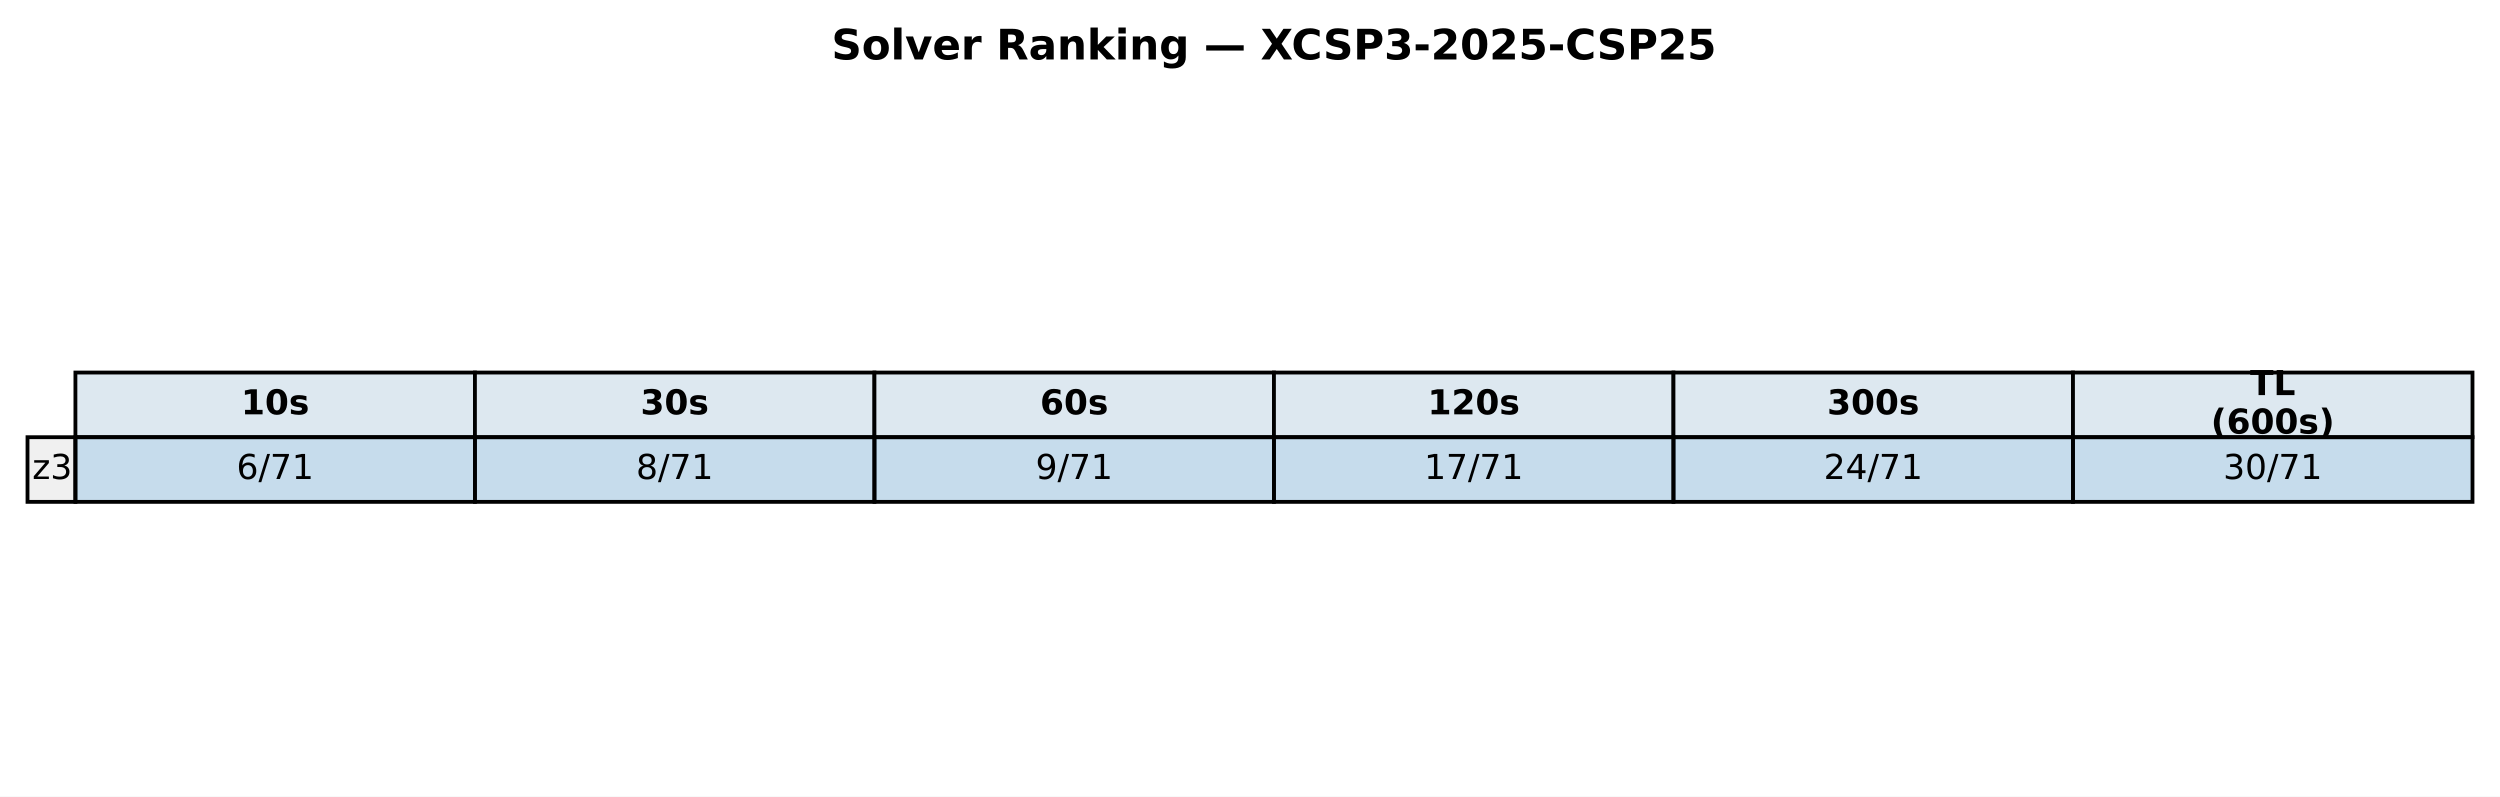
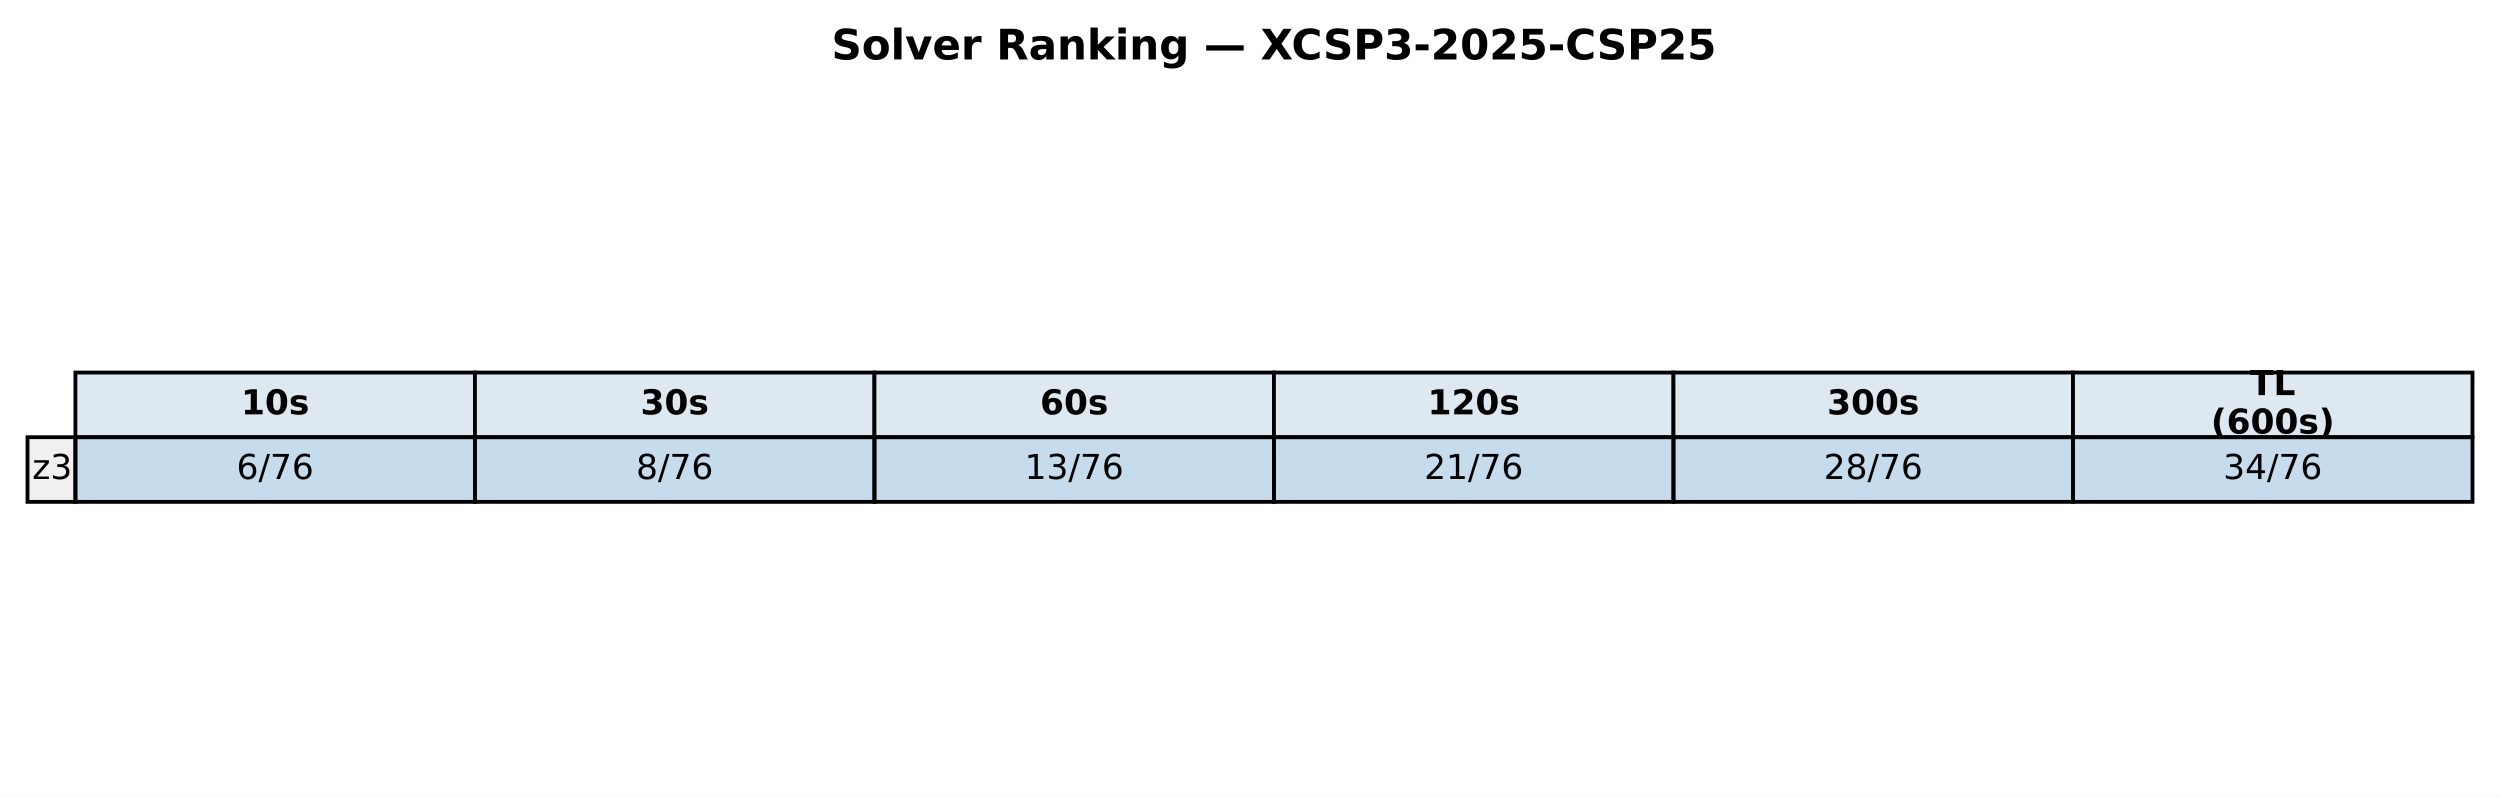
<svg xmlns="http://www.w3.org/2000/svg" xmlns:xlink="http://www.w3.org/1999/xlink" width="654.382pt" height="208.518pt" viewBox="0 0 654.382 208.518" version="1.1">
  <defs>
    <style type="text/css">*{stroke-linejoin: round; stroke-linecap: butt}</style>
  </defs>
  <g id="figure_1">
    <g id="patch_1">
      <path d="M 0 208.518  L 654.382 208.518  L 654.382 0  L 0 0  z " style="fill: #ffffff" />
    </g>
    <g id="axes_1">
      <g id="table_1">
        <g id="patch_2">
          <path d="M 19.74 114.438  L 124.314 114.438  L 124.314 97.514  L 19.74 97.514  z " style="fill: #dde8f0; stroke: #000000; stroke-linejoin: miter" />
        </g>
        <g id="text_1">
          <g transform="translate(63.08643 108.4594) scale(0.09 -0.09)">
            <defs>
              <path id="DejaVuSans-Bold-31" d="M 750 831  L 1813 831  L 1813 3847  L 722 3622  L 722 4441  L 1806 4666  L 2950 4666  L 2950 831  L 4013 831  L 4013 0  L 750 0  L 750 831  z " transform="scale(0.015625)" />
              <path id="DejaVuSans-Bold-30" d="M 2944 2338  Q 2944 3213 2780 3570  Q 2616 3928 2228 3928  Q 1841 3928 1675 3570  Q 1509 3213 1509 2338  Q 1509 1453 1675 1090  Q 1841 728 2228 728  Q 2613 728 2778 1090  Q 2944 1453 2944 2338  z M 4147 2328  Q 4147 1169 3647 539  Q 3147 -91 2228 -91  Q 1306 -91 806 539  Q 306 1169 306 2328  Q 306 3491 806 4120  Q 1306 4750 2228 4750  Q 3147 4750 3647 4120  Q 4147 3491 4147 2328  z " transform="scale(0.015625)" />
              <path id="DejaVuSans-Bold-73" d="M 3272 3391  L 3272 2541  Q 2913 2691 2578 2766  Q 2244 2841 1947 2841  Q 1628 2841 1473 2761  Q 1319 2681 1319 2516  Q 1319 2381 1436 2309  Q 1553 2238 1856 2203  L 2053 2175  Q 2913 2066 3209 1816  Q 3506 1566 3506 1031  Q 3506 472 3093 190  Q 2681 -91 1863 -91  Q 1516 -91 1145 -36  Q 775 19 384 128  L 384 978  Q 719 816 1070 734  Q 1422 653 1784 653  Q 2113 653 2278 743  Q 2444 834 2444 1013  Q 2444 1163 2330 1236  Q 2216 1309 1875 1350  L 1678 1375  Q 931 1469 631 1722  Q 331 1975 331 2491  Q 331 3047 712 3315  Q 1094 3584 1881 3584  Q 2191 3584 2531 3537  Q 2872 3491 3272 3391  z " transform="scale(0.015625)" />
            </defs>
            <use xlink:href="#DejaVuSans-Bold-31" />
            <use xlink:href="#DejaVuSans-Bold-30" transform="translate(69.58008 0)" />
            <use xlink:href="#DejaVuSans-Bold-73" transform="translate(139.1602 0)" />
          </g>
        </g>
        <g id="patch_3">
          <path d="M 124.314 114.438  L 228.887 114.438  L 228.887 97.514  L 124.314 97.514  z " style="fill: #dde8f0; stroke: #000000; stroke-linejoin: miter" />
        </g>
        <g id="text_2">
          <g transform="translate(167.6601 108.4594) scale(0.09 -0.09)">
            <defs>
              <path id="DejaVuSans-Bold-33" d="M 2981 2516  Q 3453 2394 3698 2092  Q 3944 1791 3944 1325  Q 3944 631 3412 270  Q 2881 -91 1863 -91  Q 1503 -91 1142 -33  Q 781 25 428 141  L 428 1069  Q 766 900 1098 814  Q 1431 728 1753 728  Q 2231 728 2486 893  Q 2741 1059 2741 1369  Q 2741 1688 2480 1852  Q 2219 2016 1709 2016  L 1228 2016  L 1228 2791  L 1734 2791  Q 2188 2791 2409 2933  Q 2631 3075 2631 3366  Q 2631 3634 2415 3781  Q 2200 3928 1806 3928  Q 1516 3928 1219 3862  Q 922 3797 628 3669  L 628 4550  Q 984 4650 1334 4700  Q 1684 4750 2022 4750  Q 2931 4750 3382 4451  Q 3834 4153 3834 3553  Q 3834 3144 3618 2883  Q 3403 2622 2981 2516  z " transform="scale(0.015625)" />
            </defs>
            <use xlink:href="#DejaVuSans-Bold-33" />
            <use xlink:href="#DejaVuSans-Bold-30" transform="translate(69.58008 0)" />
            <use xlink:href="#DejaVuSans-Bold-73" transform="translate(139.1602 0)" />
          </g>
        </g>
        <g id="patch_4">
          <path d="M 228.887 114.438  L 333.461 114.438  L 333.461 97.514  L 228.887 97.514  z " style="fill: #dde8f0; stroke: #000000; stroke-linejoin: miter" />
        </g>
        <g id="text_3">
          <g transform="translate(272.2338 108.4594) scale(0.09 -0.09)">
            <defs>
              <path id="DejaVuSans-Bold-36" d="M 2316 2303  Q 2000 2303 1842 2098  Q 1684 1894 1684 1484  Q 1684 1075 1842 870  Q 2000 666 2316 666  Q 2634 666 2792 870  Q 2950 1075 2950 1484  Q 2950 1894 2792 2098  Q 2634 2303 2316 2303  z M 3803 4544  L 3803 3681  Q 3506 3822 3243 3889  Q 2981 3956 2731 3956  Q 2194 3956 1894 3657  Q 1594 3359 1544 2772  Q 1750 2925 1990 3001  Q 2231 3078 2516 3078  Q 3231 3078 3670 2659  Q 4109 2241 4109 1563  Q 4109 813 3618 361  Q 3128 -91 2303 -91  Q 1394 -91 895 523  Q 397 1138 397 2266  Q 397 3422 980 4083  Q 1563 4744 2578 4744  Q 2900 4744 3203 4694  Q 3506 4644 3803 4544  z " transform="scale(0.015625)" />
            </defs>
            <use xlink:href="#DejaVuSans-Bold-36" />
            <use xlink:href="#DejaVuSans-Bold-30" transform="translate(69.58008 0)" />
            <use xlink:href="#DejaVuSans-Bold-73" transform="translate(139.1602 0)" />
          </g>
        </g>
        <g id="patch_5">
          <path d="M 333.461 114.438  L 438.035 114.438  L 438.035 97.514  L 333.461 97.514  z " style="fill: #dde8f0; stroke: #000000; stroke-linejoin: miter" />
        </g>
        <g id="text_4">
          <g transform="translate(373.6765 108.4594) scale(0.09 -0.09)">
            <defs>
              <path id="DejaVuSans-Bold-32" d="M 1844 884  L 3897 884  L 3897 0  L 506 0  L 506 884  L 2209 2388  Q 2438 2594 2547 2791  Q 2656 2988 2656 3200  Q 2656 3528 2436 3728  Q 2216 3928 1850 3928  Q 1569 3928 1234 3808  Q 900 3688 519 3450  L 519 4475  Q 925 4609 1322 4679  Q 1719 4750 2100 4750  Q 2938 4750 3402 4381  Q 3866 4013 3866 3353  Q 3866 2972 3669 2642  Q 3472 2313 2841 1759  L 1844 884  z " transform="scale(0.015625)" />
            </defs>
            <use xlink:href="#DejaVuSans-Bold-31" />
            <use xlink:href="#DejaVuSans-Bold-32" transform="translate(69.58008 0)" />
            <use xlink:href="#DejaVuSans-Bold-30" transform="translate(139.1602 0)" />
            <use xlink:href="#DejaVuSans-Bold-73" transform="translate(208.7402 0)" />
          </g>
        </g>
        <g id="patch_6">
          <path d="M 438.035 114.438  L 542.608 114.438  L 542.608 97.514  L 438.035 97.514  z " style="fill: #dde8f0; stroke: #000000; stroke-linejoin: miter" />
        </g>
        <g id="text_5">
          <g transform="translate(478.2502 108.4594) scale(0.09 -0.09)">
            <use xlink:href="#DejaVuSans-Bold-33" />
            <use xlink:href="#DejaVuSans-Bold-30" transform="translate(69.58008 0)" />
            <use xlink:href="#DejaVuSans-Bold-30" transform="translate(139.1602 0)" />
            <use xlink:href="#DejaVuSans-Bold-73" transform="translate(208.7402 0)" />
          </g>
        </g>
        <g id="patch_7">
          <path d="M 542.608 114.438  L 647.182 114.438  L 647.182 97.514  L 542.608 97.514  z " style="fill: #dde8f0; stroke: #000000; stroke-linejoin: miter" />
        </g>
        <g id="text_6">
          <g transform="translate(588.958 103.4204) scale(0.09 -0.09)">
            <defs>
              <path id="DejaVuSans-Bold-54" d="M 31 4666  L 4331 4666  L 4331 3756  L 2784 3756  L 2784 0  L 1581 0  L 1581 3756  L 31 3756  L 31 4666  z " transform="scale(0.015625)" />
              <path id="DejaVuSans-Bold-4c" d="M 588 4666  L 1791 4666  L 1791 909  L 3903 909  L 3903 0  L 588 0  L 588 4666  z " transform="scale(0.015625)" />
            </defs>
            <use xlink:href="#DejaVuSans-Bold-54" />
            <use xlink:href="#DejaVuSans-Bold-4c" transform="translate(68.21289 0)" />
          </g>
          <g transform="translate(578.7106 113.4984) scale(0.09 -0.09)">
            <defs>
              <path id="DejaVuSans-Bold-28" d="M 2413 -844  L 1484 -844  Q 1006 -72 778 623  Q 550 1319 550 2003  Q 550 2688 779 3389  Q 1009 4091 1484 4856  L 2413 4856  Q 2013 4116 1813 3408  Q 1613 2700 1613 2009  Q 1613 1319 1811 609  Q 2009 -100 2413 -844  z " transform="scale(0.015625)" />
              <path id="DejaVuSans-Bold-29" d="M 513 -844  Q 913 -100 1113 609  Q 1313 1319 1313 2009  Q 1313 2700 1113 3408  Q 913 4116 513 4856  L 1441 4856  Q 1916 4091 2145 3389  Q 2375 2688 2375 2003  Q 2375 1319 2147 623  Q 1919 -72 1441 -844  L 513 -844  z " transform="scale(0.015625)" />
            </defs>
            <use xlink:href="#DejaVuSans-Bold-28" />
            <use xlink:href="#DejaVuSans-Bold-36" transform="translate(45.70312 0)" />
            <use xlink:href="#DejaVuSans-Bold-30" transform="translate(115.2832 0)" />
            <use xlink:href="#DejaVuSans-Bold-30" transform="translate(184.8633 0)" />
            <use xlink:href="#DejaVuSans-Bold-73" transform="translate(254.4434 0)" />
            <use xlink:href="#DejaVuSans-Bold-29" transform="translate(313.9648 0)" />
          </g>
        </g>
        <g id="patch_8">
          <path d="M 7.2 131.363  L 19.74 131.363  L 19.74 114.438  L 7.2 114.438  z " style="fill: #f0f0f0; stroke: #000000; stroke-linejoin: miter" />
        </g>
        <g id="text_7">
          <g transform="translate(8.453981 125.3841) scale(0.09 -0.09)">
            <defs>
              <path id="DejaVuSans-7a" d="M 353 3500  L 3084 3500  L 3084 2975  L 922 459  L 3084 459  L 3084 0  L 275 0  L 275 525  L 2438 3041  L 353 3041  L 353 3500  z " transform="scale(0.015625)" />
              <path id="DejaVuSans-33" d="M 2597 2516  Q 3050 2419 3304 2112  Q 3559 1806 3559 1356  Q 3559 666 3084 287  Q 2609 -91 1734 -91  Q 1441 -91 1130 -33  Q 819 25 488 141  L 488 750  Q 750 597 1062 519  Q 1375 441 1716 441  Q 2309 441 2620 675  Q 2931 909 2931 1356  Q 2931 1769 2642 2001  Q 2353 2234 1838 2234  L 1294 2234  L 1294 2753  L 1863 2753  Q 2328 2753 2575 2939  Q 2822 3125 2822 3475  Q 2822 3834 2567 4026  Q 2313 4219 1838 4219  Q 1578 4219 1281 4162  Q 984 4106 628 3988  L 628 4550  Q 988 4650 1302 4700  Q 1616 4750 1894 4750  Q 2613 4750 3031 4423  Q 3450 4097 3450 3541  Q 3450 3153 3228 2886  Q 3006 2619 2597 2516  z " transform="scale(0.015625)" />
            </defs>
            <use xlink:href="#DejaVuSans-7a" />
            <use xlink:href="#DejaVuSans-33" transform="translate(52.49023 0)" />
          </g>
        </g>
        <g id="patch_9">
          <path d="M 19.74 131.363  L 124.314 131.363  L 124.314 114.438  L 19.74 114.438  z " style="fill: #1f77b4; fill-opacity: 0.25; stroke: #000000; stroke-linejoin: miter" />
        </g>
        <g id="text_8">
          <g transform="translate(61.92135 125.3841) scale(0.09 -0.09)">
            <defs>
              <path id="DejaVuSans-36" d="M 2113 2584  Q 1688 2584 1439 2293  Q 1191 2003 1191 1497  Q 1191 994 1439 701  Q 1688 409 2113 409  Q 2538 409 2786 701  Q 3034 994 3034 1497  Q 3034 2003 2786 2293  Q 2538 2584 2113 2584  z M 3366 4563  L 3366 3988  Q 3128 4100 2886 4159  Q 2644 4219 2406 4219  Q 1781 4219 1451 3797  Q 1122 3375 1075 2522  Q 1259 2794 1537 2939  Q 1816 3084 2150 3084  Q 2853 3084 3261 2657  Q 3669 2231 3669 1497  Q 3669 778 3244 343  Q 2819 -91 2113 -91  Q 1303 -91 875 529  Q 447 1150 447 2328  Q 447 3434 972 4092  Q 1497 4750 2381 4750  Q 2619 4750 2861 4703  Q 3103 4656 3366 4563  z " transform="scale(0.015625)" />
              <path id="DejaVuSans-2f" d="M 1625 4666  L 2156 4666  L 531 -594  L 0 -594  L 1625 4666  z " transform="scale(0.015625)" />
              <path id="DejaVuSans-37" d="M 525 4666  L 3525 4666  L 3525 4397  L 1831 0  L 1172 0  L 2766 4134  L 525 4134  L 525 4666  z " transform="scale(0.015625)" />
-               <path id="DejaVuSans-31" d="M 794 531  L 1825 531  L 1825 4091  L 703 3866  L 703 4441  L 1819 4666  L 2450 4666  L 2450 531  L 3481 531  L 3481 0  L 794 0  L 794 531  z " transform="scale(0.015625)" />
            </defs>
            <use xlink:href="#DejaVuSans-36" />
            <use xlink:href="#DejaVuSans-2f" transform="translate(63.62305 0)" />
            <use xlink:href="#DejaVuSans-37" transform="translate(97.31445 0)" />
-             <use xlink:href="#DejaVuSans-31" transform="translate(160.9375 0)" />
+             <use xlink:href="#DejaVuSans-36" transform="translate(160.9375 0)" />
          </g>
        </g>
        <g id="patch_10">
          <path d="M 124.314 131.363  L 228.887 131.363  L 228.887 114.438  L 124.314 114.438  z " style="fill: #1f77b4; fill-opacity: 0.25; stroke: #000000; stroke-linejoin: miter" />
        </g>
        <g id="text_9">
          <g transform="translate(166.495 125.3841) scale(0.09 -0.09)">
            <defs>
              <path id="DejaVuSans-38" d="M 2034 2216  Q 1584 2216 1326 1975  Q 1069 1734 1069 1313  Q 1069 891 1326 650  Q 1584 409 2034 409  Q 2484 409 2743 651  Q 3003 894 3003 1313  Q 3003 1734 2745 1975  Q 2488 2216 2034 2216  z M 1403 2484  Q 997 2584 770 2862  Q 544 3141 544 3541  Q 544 4100 942 4425  Q 1341 4750 2034 4750  Q 2731 4750 3128 4425  Q 3525 4100 3525 3541  Q 3525 3141 3298 2862  Q 3072 2584 2669 2484  Q 3125 2378 3379 2068  Q 3634 1759 3634 1313  Q 3634 634 3220 271  Q 2806 -91 2034 -91  Q 1263 -91 848 271  Q 434 634 434 1313  Q 434 1759 690 2068  Q 947 2378 1403 2484  z M 1172 3481  Q 1172 3119 1398 2916  Q 1625 2713 2034 2713  Q 2441 2713 2670 2916  Q 2900 3119 2900 3481  Q 2900 3844 2670 4047  Q 2441 4250 2034 4250  Q 1625 4250 1398 4047  Q 1172 3844 1172 3481  z " transform="scale(0.015625)" />
            </defs>
            <use xlink:href="#DejaVuSans-38" />
            <use xlink:href="#DejaVuSans-2f" transform="translate(63.62305 0)" />
            <use xlink:href="#DejaVuSans-37" transform="translate(97.31445 0)" />
-             <use xlink:href="#DejaVuSans-31" transform="translate(160.9375 0)" />
+             <use xlink:href="#DejaVuSans-36" transform="translate(160.9375 0)" />
          </g>
        </g>
        <g id="patch_11">
          <path d="M 228.887 131.363  L 333.461 131.363  L 333.461 114.438  L 228.887 114.438  z " style="fill: #1f77b4; fill-opacity: 0.25; stroke: #000000; stroke-linejoin: miter" />
        </g>
        <g id="text_10">
-           <g transform="translate(271.0688 125.3841) scale(0.09 -0.09)">
-             <defs>
-               <path id="DejaVuSans-39" d="M 703 97  L 703 672  Q 941 559 1184 500  Q 1428 441 1663 441  Q 2288 441 2617 861  Q 2947 1281 2994 2138  Q 2813 1869 2534 1725  Q 2256 1581 1919 1581  Q 1219 1581 811 2004  Q 403 2428 403 3163  Q 403 3881 828 4315  Q 1253 4750 1959 4750  Q 2769 4750 3195 4129  Q 3622 3509 3622 2328  Q 3622 1225 3098 567  Q 2575 -91 1691 -91  Q 1453 -91 1209 -44  Q 966 3 703 97  z M 1959 2075  Q 2384 2075 2632 2365  Q 2881 2656 2881 3163  Q 2881 3666 2632 3958  Q 2384 4250 1959 4250  Q 1534 4250 1286 3958  Q 1038 3666 1038 3163  Q 1038 2656 1286 2365  Q 1534 2075 1959 2075  z " transform="scale(0.015625)" />
-             </defs>
-             <use xlink:href="#DejaVuSans-39" />
-             <use xlink:href="#DejaVuSans-2f" transform="translate(63.62305 0)" />
-             <use xlink:href="#DejaVuSans-37" transform="translate(97.31445 0)" />
-             <use xlink:href="#DejaVuSans-31" transform="translate(160.9375 0)" />
+           <g transform="translate(268.2056 125.3841) scale(0.09 -0.09)">
+             <defs>
+               <path id="DejaVuSans-31" d="M 794 531  L 1825 531  L 1825 4091  L 703 3866  L 703 4441  L 1819 4666  L 2450 4666  L 2450 531  L 3481 531  L 3481 0  L 794 0  L 794 531  z " transform="scale(0.015625)" />
+             </defs>
+             <use xlink:href="#DejaVuSans-31" />
+             <use xlink:href="#DejaVuSans-33" transform="translate(63.62305 0)" />
+             <use xlink:href="#DejaVuSans-2f" transform="translate(127.2461 0)" />
+             <use xlink:href="#DejaVuSans-37" transform="translate(160.9375 0)" />
+             <use xlink:href="#DejaVuSans-36" transform="translate(224.5605 0)" />
          </g>
        </g>
        <g id="patch_12">
          <path d="M 333.461 131.363  L 438.035 131.363  L 438.035 114.438  L 333.461 114.438  z " style="fill: #1f77b4; fill-opacity: 0.25; stroke: #000000; stroke-linejoin: miter" />
        </g>
        <g id="text_11">
          <g transform="translate(372.7793 125.3841) scale(0.09 -0.09)">
-             <use xlink:href="#DejaVuSans-31" />
-             <use xlink:href="#DejaVuSans-37" transform="translate(63.62305 0)" />
-             <use xlink:href="#DejaVuSans-2f" transform="translate(127.2461 0)" />
-             <use xlink:href="#DejaVuSans-37" transform="translate(160.9375 0)" />
-             <use xlink:href="#DejaVuSans-31" transform="translate(224.5605 0)" />
+             <defs>
+               <path id="DejaVuSans-32" d="M 1228 531  L 3431 531  L 3431 0  L 469 0  L 469 531  Q 828 903 1448 1529  Q 2069 2156 2228 2338  Q 2531 2678 2651 2914  Q 2772 3150 2772 3378  Q 2772 3750 2511 3984  Q 2250 4219 1831 4219  Q 1534 4219 1204 4116  Q 875 4013 500 3803  L 500 4441  Q 881 4594 1212 4672  Q 1544 4750 1819 4750  Q 2544 4750 2975 4387  Q 3406 4025 3406 3419  Q 3406 3131 3298 2873  Q 3191 2616 2906 2266  Q 2828 2175 2409 1742  Q 1991 1309 1228 531  z " transform="scale(0.015625)" />
+             </defs>
+             <use xlink:href="#DejaVuSans-32" />
+             <use xlink:href="#DejaVuSans-31" transform="translate(63.62305 0)" />
+             <use xlink:href="#DejaVuSans-2f" transform="translate(127.2461 0)" />
+             <use xlink:href="#DejaVuSans-37" transform="translate(160.9375 0)" />
+             <use xlink:href="#DejaVuSans-36" transform="translate(224.5605 0)" />
          </g>
        </g>
        <g id="patch_13">
          <path d="M 438.035 131.363  L 542.608 131.363  L 542.608 114.438  L 438.035 114.438  z " style="fill: #1f77b4; fill-opacity: 0.25; stroke: #000000; stroke-linejoin: miter" />
        </g>
        <g id="text_12">
          <g transform="translate(477.353 125.3841) scale(0.09 -0.09)">
-             <defs>
-               <path id="DejaVuSans-32" d="M 1228 531  L 3431 531  L 3431 0  L 469 0  L 469 531  Q 828 903 1448 1529  Q 2069 2156 2228 2338  Q 2531 2678 2651 2914  Q 2772 3150 2772 3378  Q 2772 3750 2511 3984  Q 2250 4219 1831 4219  Q 1534 4219 1204 4116  Q 875 4013 500 3803  L 500 4441  Q 881 4594 1212 4672  Q 1544 4750 1819 4750  Q 2544 4750 2975 4387  Q 3406 4025 3406 3419  Q 3406 3131 3298 2873  Q 3191 2616 2906 2266  Q 2828 2175 2409 1742  Q 1991 1309 1228 531  z " transform="scale(0.015625)" />
-               <path id="DejaVuSans-34" d="M 2419 4116  L 825 1625  L 2419 1625  L 2419 4116  z M 2253 4666  L 3047 4666  L 3047 1625  L 3713 1625  L 3713 1100  L 3047 1100  L 3047 0  L 2419 0  L 2419 1100  L 313 1100  L 313 1709  L 2253 4666  z " transform="scale(0.015625)" />
-             </defs>
            <use xlink:href="#DejaVuSans-32" />
-             <use xlink:href="#DejaVuSans-34" transform="translate(63.62305 0)" />
-             <use xlink:href="#DejaVuSans-2f" transform="translate(127.2461 0)" />
-             <use xlink:href="#DejaVuSans-37" transform="translate(160.9375 0)" />
-             <use xlink:href="#DejaVuSans-31" transform="translate(224.5605 0)" />
+             <use xlink:href="#DejaVuSans-38" transform="translate(63.62305 0)" />
+             <use xlink:href="#DejaVuSans-2f" transform="translate(127.2461 0)" />
+             <use xlink:href="#DejaVuSans-37" transform="translate(160.9375 0)" />
+             <use xlink:href="#DejaVuSans-36" transform="translate(224.5605 0)" />
          </g>
        </g>
        <g id="patch_14">
          <path d="M 542.608 131.363  L 647.182 131.363  L 647.182 114.438  L 542.608 114.438  z " style="fill: #1f77b4; fill-opacity: 0.25; stroke: #000000; stroke-linejoin: miter" />
        </g>
        <g id="text_13">
          <g transform="translate(581.9267 125.3841) scale(0.09 -0.09)">
            <defs>
-               <path id="DejaVuSans-30" d="M 2034 4250  Q 1547 4250 1301 3770  Q 1056 3291 1056 2328  Q 1056 1369 1301 889  Q 1547 409 2034 409  Q 2525 409 2770 889  Q 3016 1369 3016 2328  Q 3016 3291 2770 3770  Q 2525 4250 2034 4250  z M 2034 4750  Q 2819 4750 3233 4129  Q 3647 3509 3647 2328  Q 3647 1150 3233 529  Q 2819 -91 2034 -91  Q 1250 -91 836 529  Q 422 1150 422 2328  Q 422 3509 836 4129  Q 1250 4750 2034 4750  z " transform="scale(0.015625)" />
+               <path id="DejaVuSans-34" d="M 2419 4116  L 825 1625  L 2419 1625  L 2419 4116  z M 2253 4666  L 3047 4666  L 3047 1625  L 3713 1625  L 3713 1100  L 3047 1100  L 3047 0  L 2419 0  L 2419 1100  L 313 1100  L 313 1709  L 2253 4666  z " transform="scale(0.015625)" />
            </defs>
            <use xlink:href="#DejaVuSans-33" />
-             <use xlink:href="#DejaVuSans-30" transform="translate(63.62305 0)" />
-             <use xlink:href="#DejaVuSans-2f" transform="translate(127.2461 0)" />
-             <use xlink:href="#DejaVuSans-37" transform="translate(160.9375 0)" />
-             <use xlink:href="#DejaVuSans-31" transform="translate(224.5605 0)" />
+             <use xlink:href="#DejaVuSans-34" transform="translate(63.62305 0)" />
+             <use xlink:href="#DejaVuSans-2f" transform="translate(127.2461 0)" />
+             <use xlink:href="#DejaVuSans-37" transform="translate(160.9375 0)" />
+             <use xlink:href="#DejaVuSans-36" transform="translate(224.5605 0)" />
          </g>
        </g>
      </g>
      <g id="text_14">
        <g transform="translate(217.6498 15.55828) scale(0.11 -0.11)">
          <defs>
            <path id="DejaVuSans-Bold-53" d="M 3834 4519  L 3834 3531  Q 3450 3703 3084 3790  Q 2719 3878 2394 3878  Q 1963 3878 1756 3759  Q 1550 3641 1550 3391  Q 1550 3203 1689 3098  Q 1828 2994 2194 2919  L 2706 2816  Q 3484 2659 3812 2340  Q 4141 2022 4141 1434  Q 4141 663 3683 286  Q 3225 -91 2284 -91  Q 1841 -91 1394 -6  Q 947 78 500 244  L 500 1259  Q 947 1022 1364 901  Q 1781 781 2169 781  Q 2563 781 2772 912  Q 2981 1044 2981 1288  Q 2981 1506 2839 1625  Q 2697 1744 2272 1838  L 1806 1941  Q 1106 2091 782 2419  Q 459 2747 459 3303  Q 459 4000 909 4375  Q 1359 4750 2203 4750  Q 2588 4750 2994 4692  Q 3400 4634 3834 4519  z " transform="scale(0.015625)" />
            <path id="DejaVuSans-Bold-6f" d="M 2203 2784  Q 1831 2784 1636 2517  Q 1441 2250 1441 1747  Q 1441 1244 1636 976  Q 1831 709 2203 709  Q 2569 709 2762 976  Q 2956 1244 2956 1747  Q 2956 2250 2762 2517  Q 2569 2784 2203 2784  z M 2203 3584  Q 3106 3584 3614 3096  Q 4122 2609 4122 1747  Q 4122 884 3614 396  Q 3106 -91 2203 -91  Q 1297 -91 786 396  Q 275 884 275 1747  Q 275 2609 786 3096  Q 1297 3584 2203 3584  z " transform="scale(0.015625)" />
            <path id="DejaVuSans-Bold-6c" d="M 538 4863  L 1656 4863  L 1656 0  L 538 0  L 538 4863  z " transform="scale(0.015625)" />
            <path id="DejaVuSans-Bold-76" d="M 97 3500  L 1216 3500  L 2088 1081  L 2956 3500  L 4078 3500  L 2700 0  L 1472 0  L 97 3500  z " transform="scale(0.015625)" />
            <path id="DejaVuSans-Bold-65" d="M 4031 1759  L 4031 1441  L 1416 1441  Q 1456 1047 1700 850  Q 1944 653 2381 653  Q 2734 653 3104 758  Q 3475 863 3866 1075  L 3866 213  Q 3469 63 3072 -14  Q 2675 -91 2278 -91  Q 1328 -91 801 392  Q 275 875 275 1747  Q 275 2603 792 3093  Q 1309 3584 2216 3584  Q 3041 3584 3536 3087  Q 4031 2591 4031 1759  z M 2881 2131  Q 2881 2450 2695 2645  Q 2509 2841 2209 2841  Q 1884 2841 1681 2658  Q 1478 2475 1428 2131  L 2881 2131  z " transform="scale(0.015625)" />
            <path id="DejaVuSans-Bold-72" d="M 3138 2547  Q 2991 2616 2845 2648  Q 2700 2681 2553 2681  Q 2122 2681 1889 2404  Q 1656 2128 1656 1613  L 1656 0  L 538 0  L 538 3500  L 1656 3500  L 1656 2925  Q 1872 3269 2151 3426  Q 2431 3584 2822 3584  Q 2878 3584 2943 3579  Q 3009 3575 3134 3559  L 3138 2547  z " transform="scale(0.015625)" />
            <path id="DejaVuSans-Bold-20" transform="scale(0.015625)" />
            <path id="DejaVuSans-Bold-52" d="M 2297 2597  Q 2675 2597 2839 2737  Q 3003 2878 3003 3200  Q 3003 3519 2839 3656  Q 2675 3794 2297 3794  L 1791 3794  L 1791 2597  L 2297 2597  z M 1791 1766  L 1791 0  L 588 0  L 588 4666  L 2425 4666  Q 3347 4666 3776 4356  Q 4206 4047 4206 3378  Q 4206 2916 3982 2619  Q 3759 2322 3309 2181  Q 3556 2125 3751 1926  Q 3947 1728 4147 1325  L 4800 0  L 3519 0  L 2950 1159  Q 2778 1509 2601 1637  Q 2425 1766 2131 1766  L 1791 1766  z " transform="scale(0.015625)" />
            <path id="DejaVuSans-Bold-61" d="M 2106 1575  Q 1756 1575 1579 1456  Q 1403 1338 1403 1106  Q 1403 894 1545 773  Q 1688 653 1941 653  Q 2256 653 2472 879  Q 2688 1106 2688 1447  L 2688 1575  L 2106 1575  z M 3816 1997  L 3816 0  L 2688 0  L 2688 519  Q 2463 200 2181 54  Q 1900 -91 1497 -91  Q 953 -91 614 226  Q 275 544 275 1050  Q 275 1666 698 1953  Q 1122 2241 2028 2241  L 2688 2241  L 2688 2328  Q 2688 2594 2478 2717  Q 2269 2841 1825 2841  Q 1466 2841 1156 2769  Q 847 2697 581 2553  L 581 3406  Q 941 3494 1303 3539  Q 1666 3584 2028 3584  Q 2975 3584 3395 3211  Q 3816 2838 3816 1997  z " transform="scale(0.015625)" />
            <path id="DejaVuSans-Bold-6e" d="M 4056 2131  L 4056 0  L 2931 0  L 2931 347  L 2931 1631  Q 2931 2084 2911 2256  Q 2891 2428 2841 2509  Q 2775 2619 2662 2680  Q 2550 2741 2406 2741  Q 2056 2741 1856 2470  Q 1656 2200 1656 1722  L 1656 0  L 538 0  L 538 3500  L 1656 3500  L 1656 2988  Q 1909 3294 2193 3439  Q 2478 3584 2822 3584  Q 3428 3584 3742 3212  Q 4056 2841 4056 2131  z " transform="scale(0.015625)" />
            <path id="DejaVuSans-Bold-6b" d="M 538 4863  L 1656 4863  L 1656 2216  L 2944 3500  L 4244 3500  L 2534 1894  L 4378 0  L 3022 0  L 1656 1459  L 1656 0  L 538 0  L 538 4863  z " transform="scale(0.015625)" />
            <path id="DejaVuSans-Bold-69" d="M 538 3500  L 1656 3500  L 1656 0  L 538 0  L 538 3500  z M 538 4863  L 1656 4863  L 1656 3950  L 538 3950  L 538 4863  z " transform="scale(0.015625)" />
            <path id="DejaVuSans-Bold-67" d="M 2919 594  Q 2688 288 2409 144  Q 2131 0 1766 0  Q 1125 0 706 504  Q 288 1009 288 1791  Q 288 2575 706 3076  Q 1125 3578 1766 3578  Q 2131 3578 2409 3434  Q 2688 3291 2919 2981  L 2919 3500  L 4044 3500  L 4044 353  Q 4044 -491 3511 -936  Q 2978 -1381 1966 -1381  Q 1638 -1381 1331 -1331  Q 1025 -1281 716 -1178  L 716 -306  Q 1009 -475 1290 -558  Q 1572 -641 1856 -641  Q 2406 -641 2662 -400  Q 2919 -159 2919 353  L 2919 594  z M 2181 2772  Q 1834 2772 1640 2515  Q 1447 2259 1447 1791  Q 1447 1309 1634 1061  Q 1822 813 2181 813  Q 2531 813 2725 1069  Q 2919 1325 2919 1791  Q 2919 2259 2725 2515  Q 2531 2772 2181 2772  z " transform="scale(0.015625)" />
            <path id="DejaVuSans-Bold-2014" d="M 344 2156  L 6056 2156  L 6056 1350  L 344 1350  L 344 2156  z " transform="scale(0.015625)" />
            <path id="DejaVuSans-Bold-58" d="M 3188 2381  L 4806 0  L 3553 0  L 2463 1594  L 1381 0  L 122 0  L 1741 2381  L 184 4666  L 1441 4666  L 2463 3163  L 3481 4666  L 4744 4666  L 3188 2381  z " transform="scale(0.015625)" />
            <path id="DejaVuSans-Bold-43" d="M 4288 256  Q 3956 84 3597 -3  Q 3238 -91 2847 -91  Q 1681 -91 1000 561  Q 319 1213 319 2328  Q 319 3447 1000 4098  Q 1681 4750 2847 4750  Q 3238 4750 3597 4662  Q 3956 4575 4288 4403  L 4288 3438  Q 3953 3666 3628 3772  Q 3303 3878 2944 3878  Q 2300 3878 1931 3465  Q 1563 3053 1563 2328  Q 1563 1606 1931 1193  Q 2300 781 2944 781  Q 3303 781 3628 887  Q 3953 994 4288 1222  L 4288 256  z " transform="scale(0.015625)" />
            <path id="DejaVuSans-Bold-50" d="M 588 4666  L 2584 4666  Q 3475 4666 3951 4270  Q 4428 3875 4428 3144  Q 4428 2409 3951 2014  Q 3475 1619 2584 1619  L 1791 1619  L 1791 0  L 588 0  L 588 4666  z M 1791 3794  L 1791 2491  L 2456 2491  Q 2806 2491 2997 2661  Q 3188 2831 3188 3144  Q 3188 3456 2997 3625  Q 2806 3794 2456 3794  L 1791 3794  z " transform="scale(0.015625)" />
            <path id="DejaVuSans-Bold-2d" d="M 347 2297  L 2309 2297  L 2309 1388  L 347 1388  L 347 2297  z " transform="scale(0.015625)" />
            <path id="DejaVuSans-Bold-35" d="M 678 4666  L 3669 4666  L 3669 3781  L 1638 3781  L 1638 3059  Q 1775 3097 1914 3117  Q 2053 3138 2203 3138  Q 3056 3138 3531 2711  Q 4006 2284 4006 1522  Q 4006 766 3489 337  Q 2972 -91 2053 -91  Q 1656 -91 1267 -14  Q 878 63 494 219  L 494 1166  Q 875 947 1217 837  Q 1559 728 1863 728  Q 2300 728 2551 942  Q 2803 1156 2803 1522  Q 2803 1891 2551 2103  Q 2300 2316 1863 2316  Q 1603 2316 1309 2248  Q 1016 2181 678 2041  L 678 4666  z " transform="scale(0.015625)" />
          </defs>
          <use xlink:href="#DejaVuSans-Bold-53" />
          <use xlink:href="#DejaVuSans-Bold-6f" transform="translate(72.02148 0)" />
          <use xlink:href="#DejaVuSans-Bold-6c" transform="translate(140.7227 0)" />
          <use xlink:href="#DejaVuSans-Bold-76" transform="translate(175 0)" />
          <use xlink:href="#DejaVuSans-Bold-65" transform="translate(240.1855 0)" />
          <use xlink:href="#DejaVuSans-Bold-72" transform="translate(308.0078 0)" />
          <use xlink:href="#DejaVuSans-Bold-20" transform="translate(357.3242 0)" />
          <use xlink:href="#DejaVuSans-Bold-52" transform="translate(392.1387 0)" />
          <use xlink:href="#DejaVuSans-Bold-61" transform="translate(469.1406 0)" />
          <use xlink:href="#DejaVuSans-Bold-6e" transform="translate(536.6211 0)" />
          <use xlink:href="#DejaVuSans-Bold-6b" transform="translate(607.8125 0)" />
          <use xlink:href="#DejaVuSans-Bold-69" transform="translate(674.3164 0)" />
          <use xlink:href="#DejaVuSans-Bold-6e" transform="translate(708.5938 0)" />
          <use xlink:href="#DejaVuSans-Bold-67" transform="translate(779.7852 0)" />
          <use xlink:href="#DejaVuSans-Bold-20" transform="translate(851.3672 0)" />
          <use xlink:href="#DejaVuSans-Bold-2014" transform="translate(886.1816 0)" />
          <use xlink:href="#DejaVuSans-Bold-20" transform="translate(986.1816 0)" />
          <use xlink:href="#DejaVuSans-Bold-58" transform="translate(1020.996 0)" />
          <use xlink:href="#DejaVuSans-Bold-43" transform="translate(1094.471 0)" />
          <use xlink:href="#DejaVuSans-Bold-53" transform="translate(1169.734 0)" />
          <use xlink:href="#DejaVuSans-Bold-50" transform="translate(1241.756 0)" />
          <use xlink:href="#DejaVuSans-Bold-33" transform="translate(1315.047 0)" />
          <use xlink:href="#DejaVuSans-Bold-2d" transform="translate(1384.627 0)" />
          <use xlink:href="#DejaVuSans-Bold-32" transform="translate(1426.131 0)" />
          <use xlink:href="#DejaVuSans-Bold-30" transform="translate(1495.711 0)" />
          <use xlink:href="#DejaVuSans-Bold-32" transform="translate(1565.291 0)" />
          <use xlink:href="#DejaVuSans-Bold-35" transform="translate(1634.871 0)" />
          <use xlink:href="#DejaVuSans-Bold-2d" transform="translate(1704.451 0)" />
          <use xlink:href="#DejaVuSans-Bold-43" transform="translate(1745.955 0)" />
          <use xlink:href="#DejaVuSans-Bold-53" transform="translate(1821.219 0)" />
          <use xlink:href="#DejaVuSans-Bold-50" transform="translate(1893.24 0)" />
          <use xlink:href="#DejaVuSans-Bold-32" transform="translate(1966.531 0)" />
          <use xlink:href="#DejaVuSans-Bold-35" transform="translate(2036.111 0)" />
        </g>
      </g>
    </g>
  </g>
</svg>
